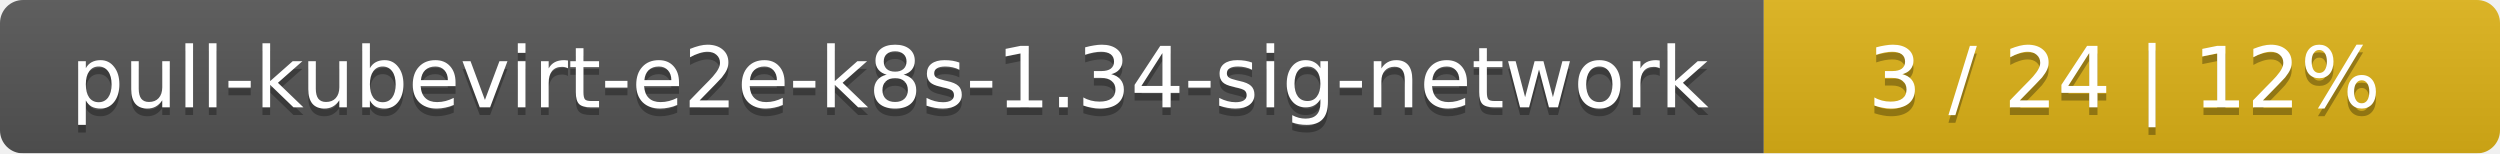
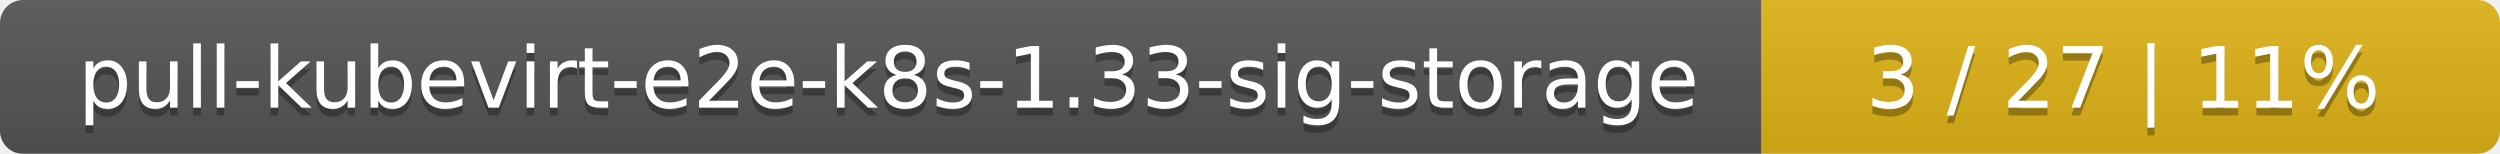
- <svg xmlns="http://www.w3.org/2000/svg" width="326" height="20">
+ <svg xmlns="http://www.w3.org/2000/svg" width="325" height="20">
  <linearGradient id="smooth" x2="0" y2="100%">
    <stop offset="0" stop-color="#bbb" stop-opacity=".1" />
    <stop offset="1" stop-opacity=".1" />
  </linearGradient>
  <mask id="round">
-     <rect width="326" height="20" rx="3" fill="#fff" />
+     <rect width="325" height="20" rx="3" fill="#fff" />
  </mask>
  <g mask="url(#round)">
-     <rect width="230" height="20" fill="#555" />
-     <rect x="230" width="96" height="20" fill="#dfb317" />
-     <rect width="326" height="20" fill="url(#smooth)" />
+     <rect width="229" height="20" fill="#555" />
+     <rect x="229" width="96" height="20" fill="#dfb317" />
+     <rect width="325" height="20" fill="url(#smooth)" />
  </g>
  <g fill="#fff" text-anchor="middle" font-family="DejaVu Sans,Verdana,Geneva,sans-serif" font-size="11">
-     <text x="116" y="15" fill="#010101" fill-opacity=".3">pull-kubevirt-e2e-k8s-1.34-sig-network</text>
-     <text x="116" y="14">pull-kubevirt-e2e-k8s-1.34-sig-network</text>
-     <text x="277" y="15" fill="#010101" fill-opacity=".3">3 / 24    |    12%</text>
-     <text x="277" y="14">3 / 24    |    12%</text>
+     <text x="115.5" y="15" fill="#010101" fill-opacity=".3">pull-kubevirt-e2e-k8s-1.33-sig-storage</text>
+     <text x="115.5" y="14">pull-kubevirt-e2e-k8s-1.33-sig-storage</text>
+     <text x="276" y="15" fill="#010101" fill-opacity=".3">3 / 27    |    11%</text>
+     <text x="276" y="14">3 / 27    |    11%</text>
  </g>
</svg>
